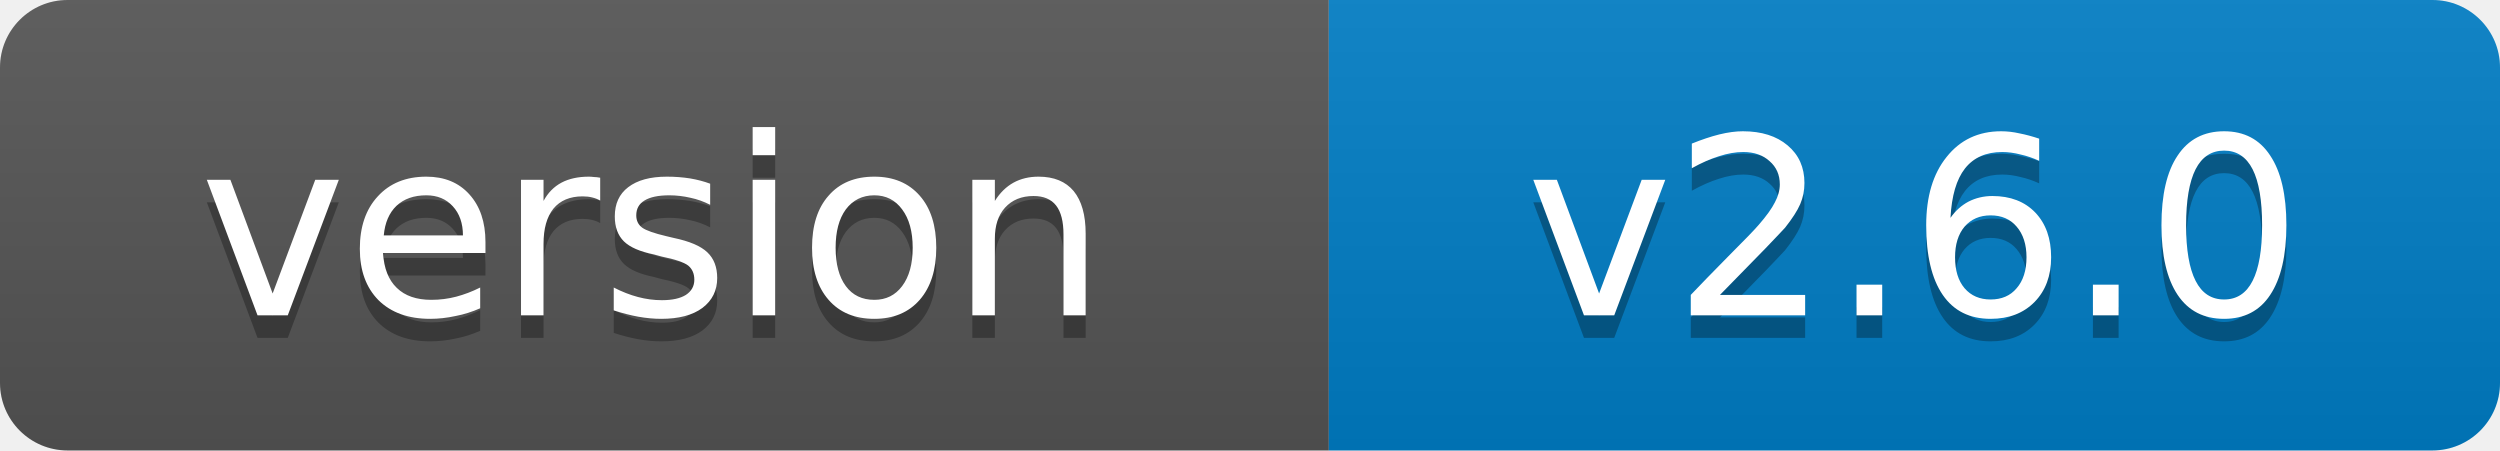
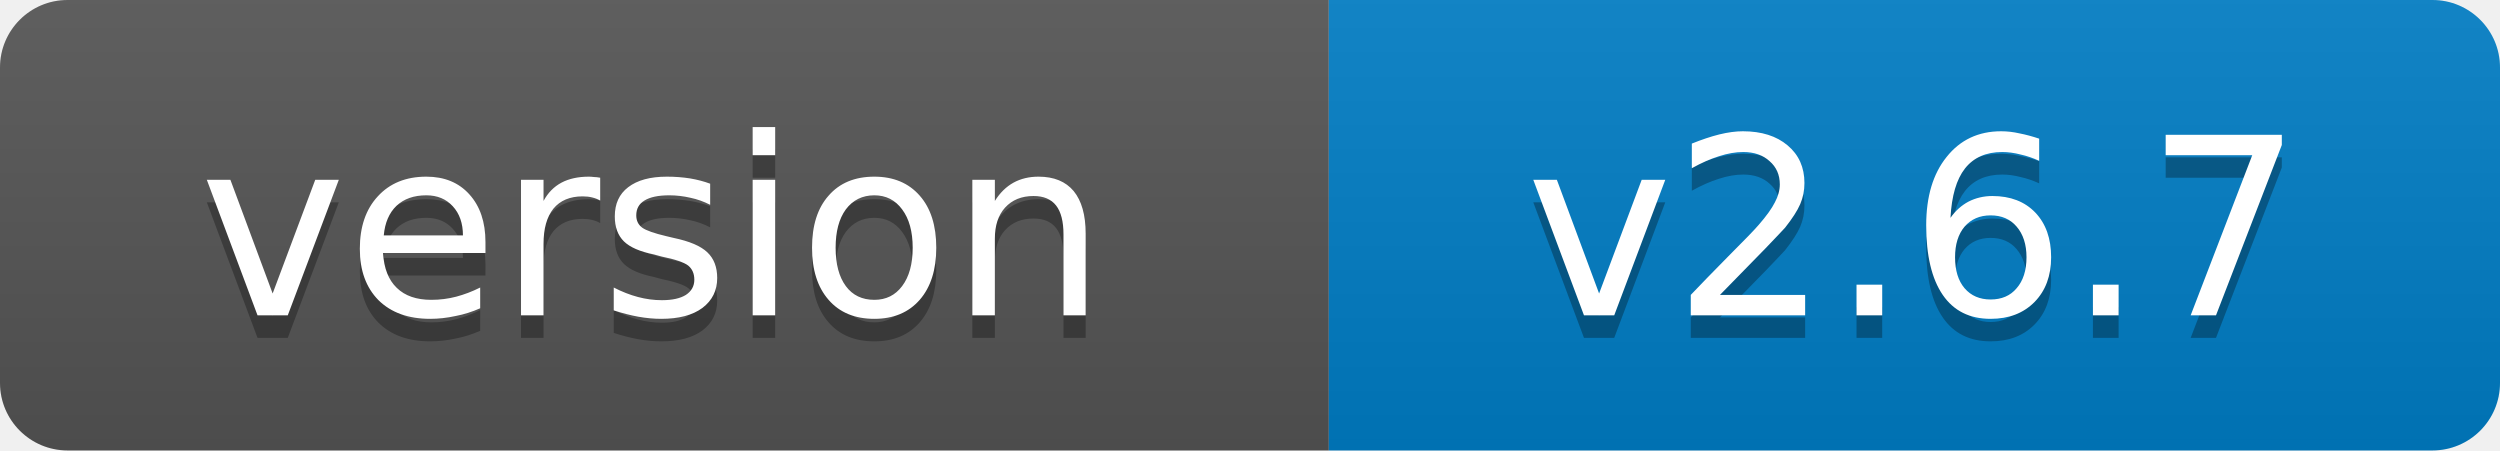
- <svg xmlns="http://www.w3.org/2000/svg" width="111" height="20" role="img" aria-label="version: v2.6.0">
+ <svg xmlns="http://www.w3.org/2000/svg" width="111" height="20" role="img" aria-label="version: v2.6.7">
  <linearGradient id="s" x2="0" y2="100%">
    <stop offset="0" stop-color="#bbb" stop-opacity=".1" />
    <stop offset="1" stop-opacity=".1" />
  </linearGradient>
  <clipPath id="r">
    <rect width="111" height="20" rx="3" fill="#fff" />
  </clipPath>
  <g clip-path="url(#r)">
    <rect width="59" height="20" fill="#555" />
    <rect x="59" width="52" height="20" fill="#007ec6" />
    <rect width="111" height="20" fill="url(#s)" />
  </g>
  <g fill="#fff" text-anchor="middle" font-family="Verdana,Geneva,DejaVu Sans,sans-serif" font-size="11">
    <text x="29" y="15" fill="#010101" fill-opacity=".3">version</text>
    <text x="29" y="14">version</text>
-     <text x="85" y="15" fill="#010101" fill-opacity=".3">v2.6.0</text>
-     <text x="85" y="14">v2.6.0</text>
+     <text x="85" y="15" fill="#010101" fill-opacity=".3">v2.6.7</text>
+     <text x="85" y="14">v2.6.7</text>
  </g>
</svg>
